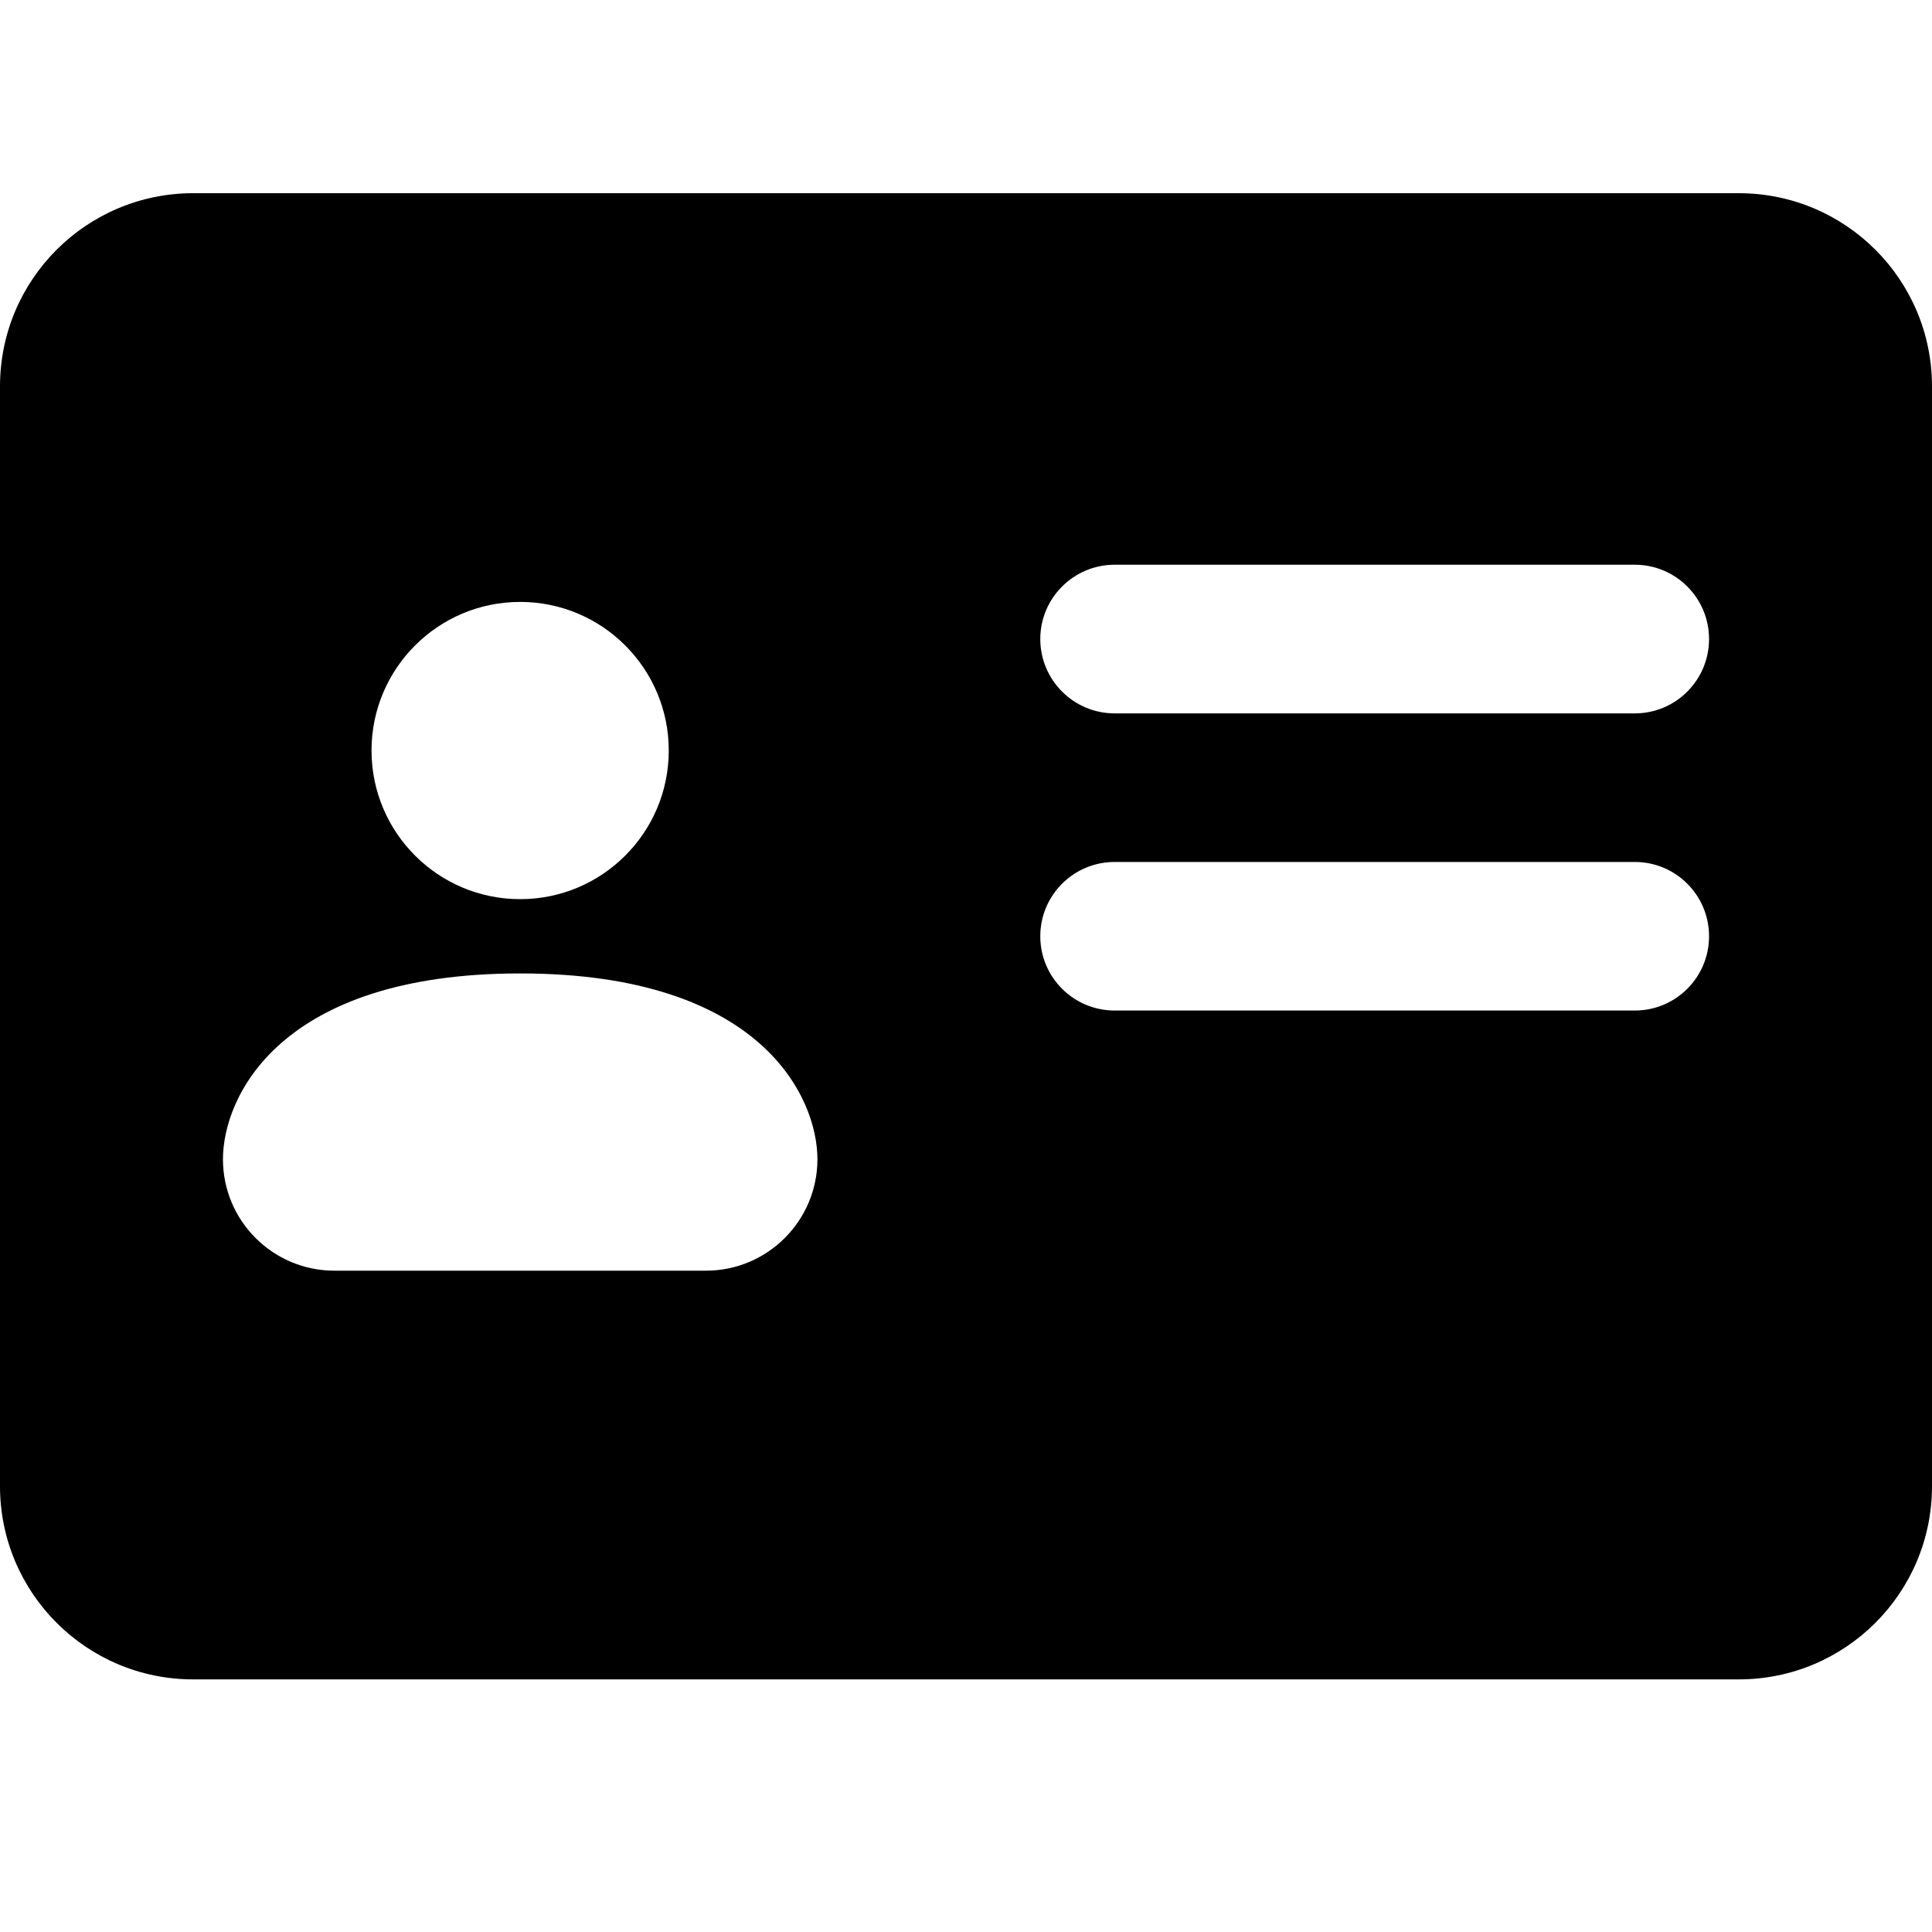
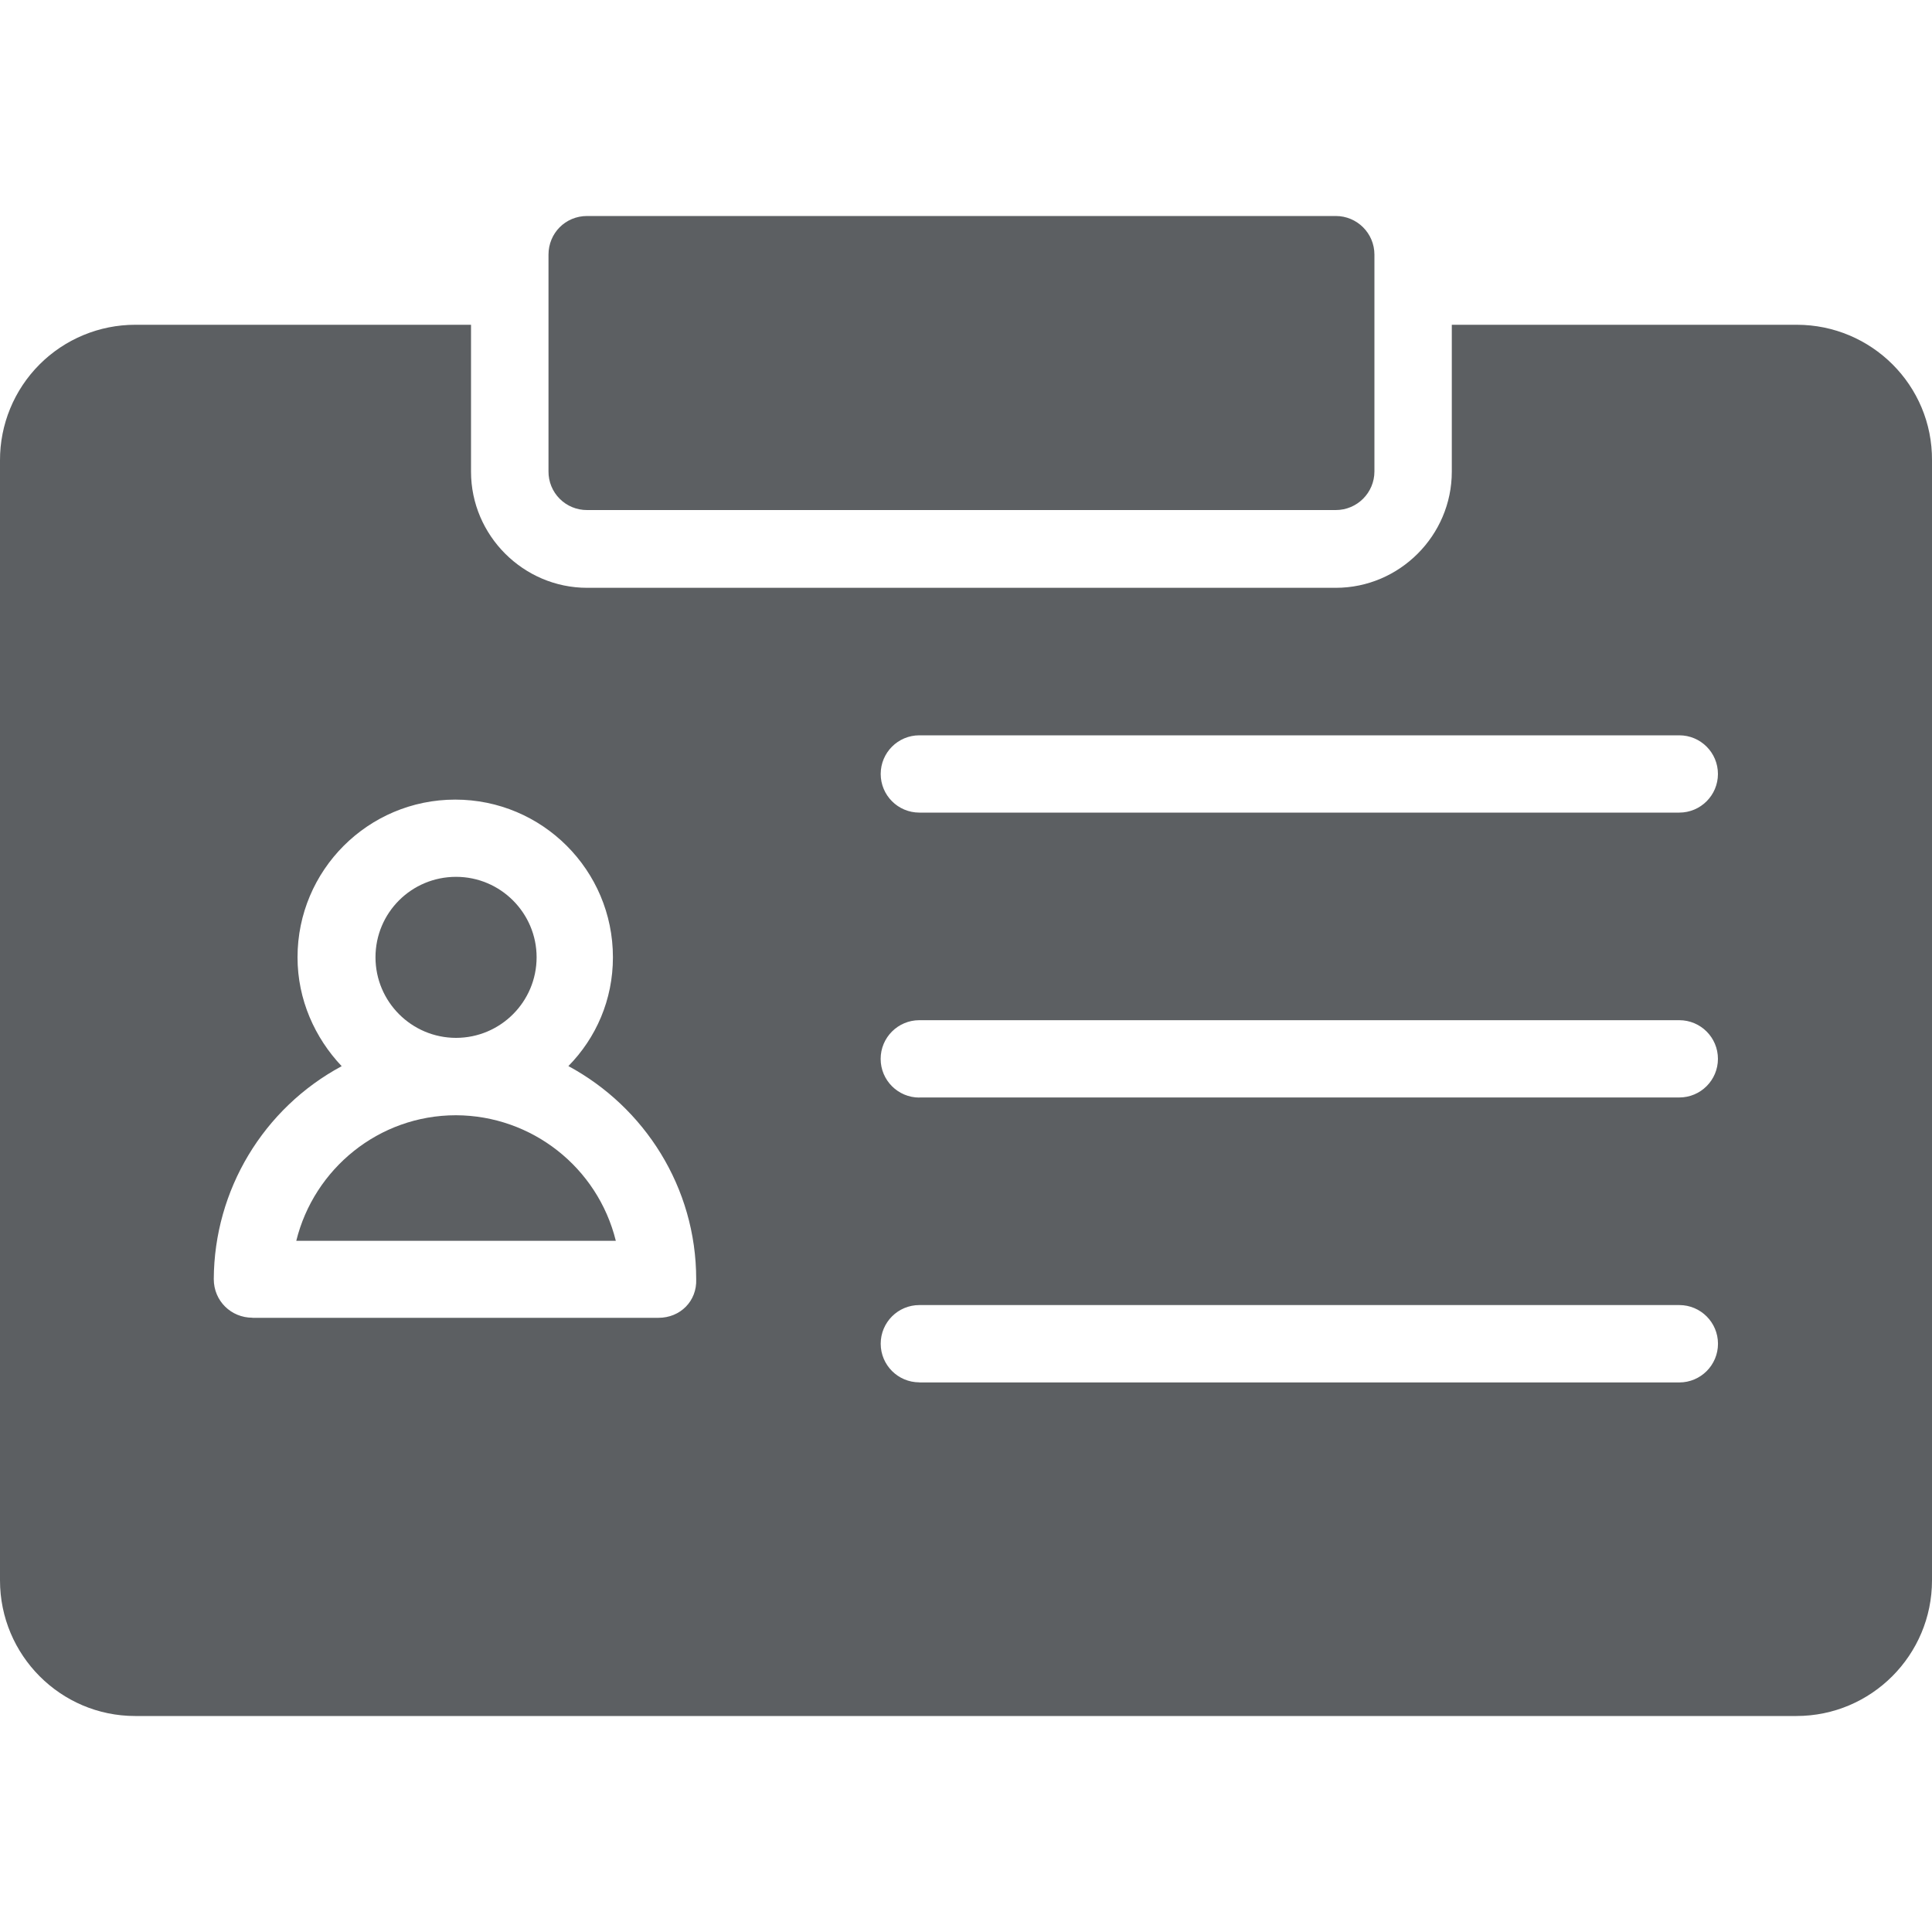
- <svg xmlns="http://www.w3.org/2000/svg" viewBox="0 0 20 20">
-   <path d="M2 2C0.895 2 0 2.895 0 4V15.385C0 16.489 0.895 17.385 2 17.385H18C19.105 17.385 20 16.489 20 15.385V4C20 2.895 19.105 2 18 2H2ZM6.923 7.769C6.923 8.619 6.234 9.308 5.385 9.308C4.535 9.308 3.846 8.619 3.846 7.769C3.846 6.92 4.535 6.231 5.385 6.231C6.234 6.231 6.923 6.92 6.923 7.769ZM3.462 13.154C2.824 13.154 2.308 12.637 2.308 12C2.308 11.363 2.885 10.077 5.385 10.077C7.885 10.077 8.462 11.363 8.462 12C8.462 12.637 7.945 13.154 7.308 13.154H3.462ZM10.769 6.615C10.769 6.191 11.114 5.846 11.539 5.846H16.923C17.348 5.846 17.692 6.191 17.692 6.615C17.692 7.04 17.348 7.385 16.923 7.385H11.539C11.114 7.385 10.769 7.04 10.769 6.615ZM10.769 9.692C10.769 9.267 11.114 8.923 11.539 8.923H16.923C17.348 8.923 17.692 9.267 17.692 9.692C17.692 10.117 17.348 10.461 16.923 10.461H11.539C11.114 10.461 10.769 10.117 10.769 9.692ZM11.539 12C11.114 12 10.769 12.344 10.769 12.769C10.769 13.194 11.114 13.539 11.539 13.539H15.385C15.809 13.539 16.154 13.194 16.154 12.769C16.154 12.344 15.809 12 15.385 12H11.539Z" />
+ <svg xmlns="http://www.w3.org/2000/svg" viewBox="0 0 20 20" fill="none">
+   <path d="M13.828 5.28h-7.75a.397.397 0 01-.4-.401V2.636c0-.221.174-.4.4-.4h7.75a.4.4 0 01.4.4V4.88a.4.4 0 01-.4.4zM5.555 9.91a.835.835 0 01-.834.834.835.835 0 01-.834-.834c0-.461.372-.833.834-.833.462 0 .834.376.834.833zM4.72 11.545c-.8 0-1.47.556-1.653 1.3h3.308a1.711 1.711 0 00-1.654-1.3z" fill="#5C5F62" />
+   <path fill-rule="evenodd" clip-rule="evenodd" d="M15.03 3.362h3.57c.773 0 1.405.626 1.4 1.404V16.36c0 .773-.627 1.404-1.404 1.404H1.399C.627 17.764 0 17.134 0 16.36V4.766a1.4 1.4 0 011.4-1.404h3.476v1.521c0 .66.542 1.202 1.202 1.202h7.75c.66 0 1.201-.542 1.201-1.202V3.362zM2.614 13.642h4.202c.227 0 .4-.174.391-.4 0-.952-.537-1.782-1.323-2.206.287-.292.461-.687.461-1.126a1.632 1.632 0 00-3.265 0c0 .439.18.834.457 1.127a2.516 2.516 0 00-1.324 2.204c0 .227.18.4.4.4zm6.902.669h7.868a.4.4 0 100-.801H9.517a.4.4 0 100 .8zm0-2.95h7.868a.4.4 0 100-.8H9.517a.4.4 0 100 .801zm0-2.949h7.868a.4.4 0 100-.8H9.517a.4.4 0 100 .8z" fill="#5C5F62" />
</svg>
